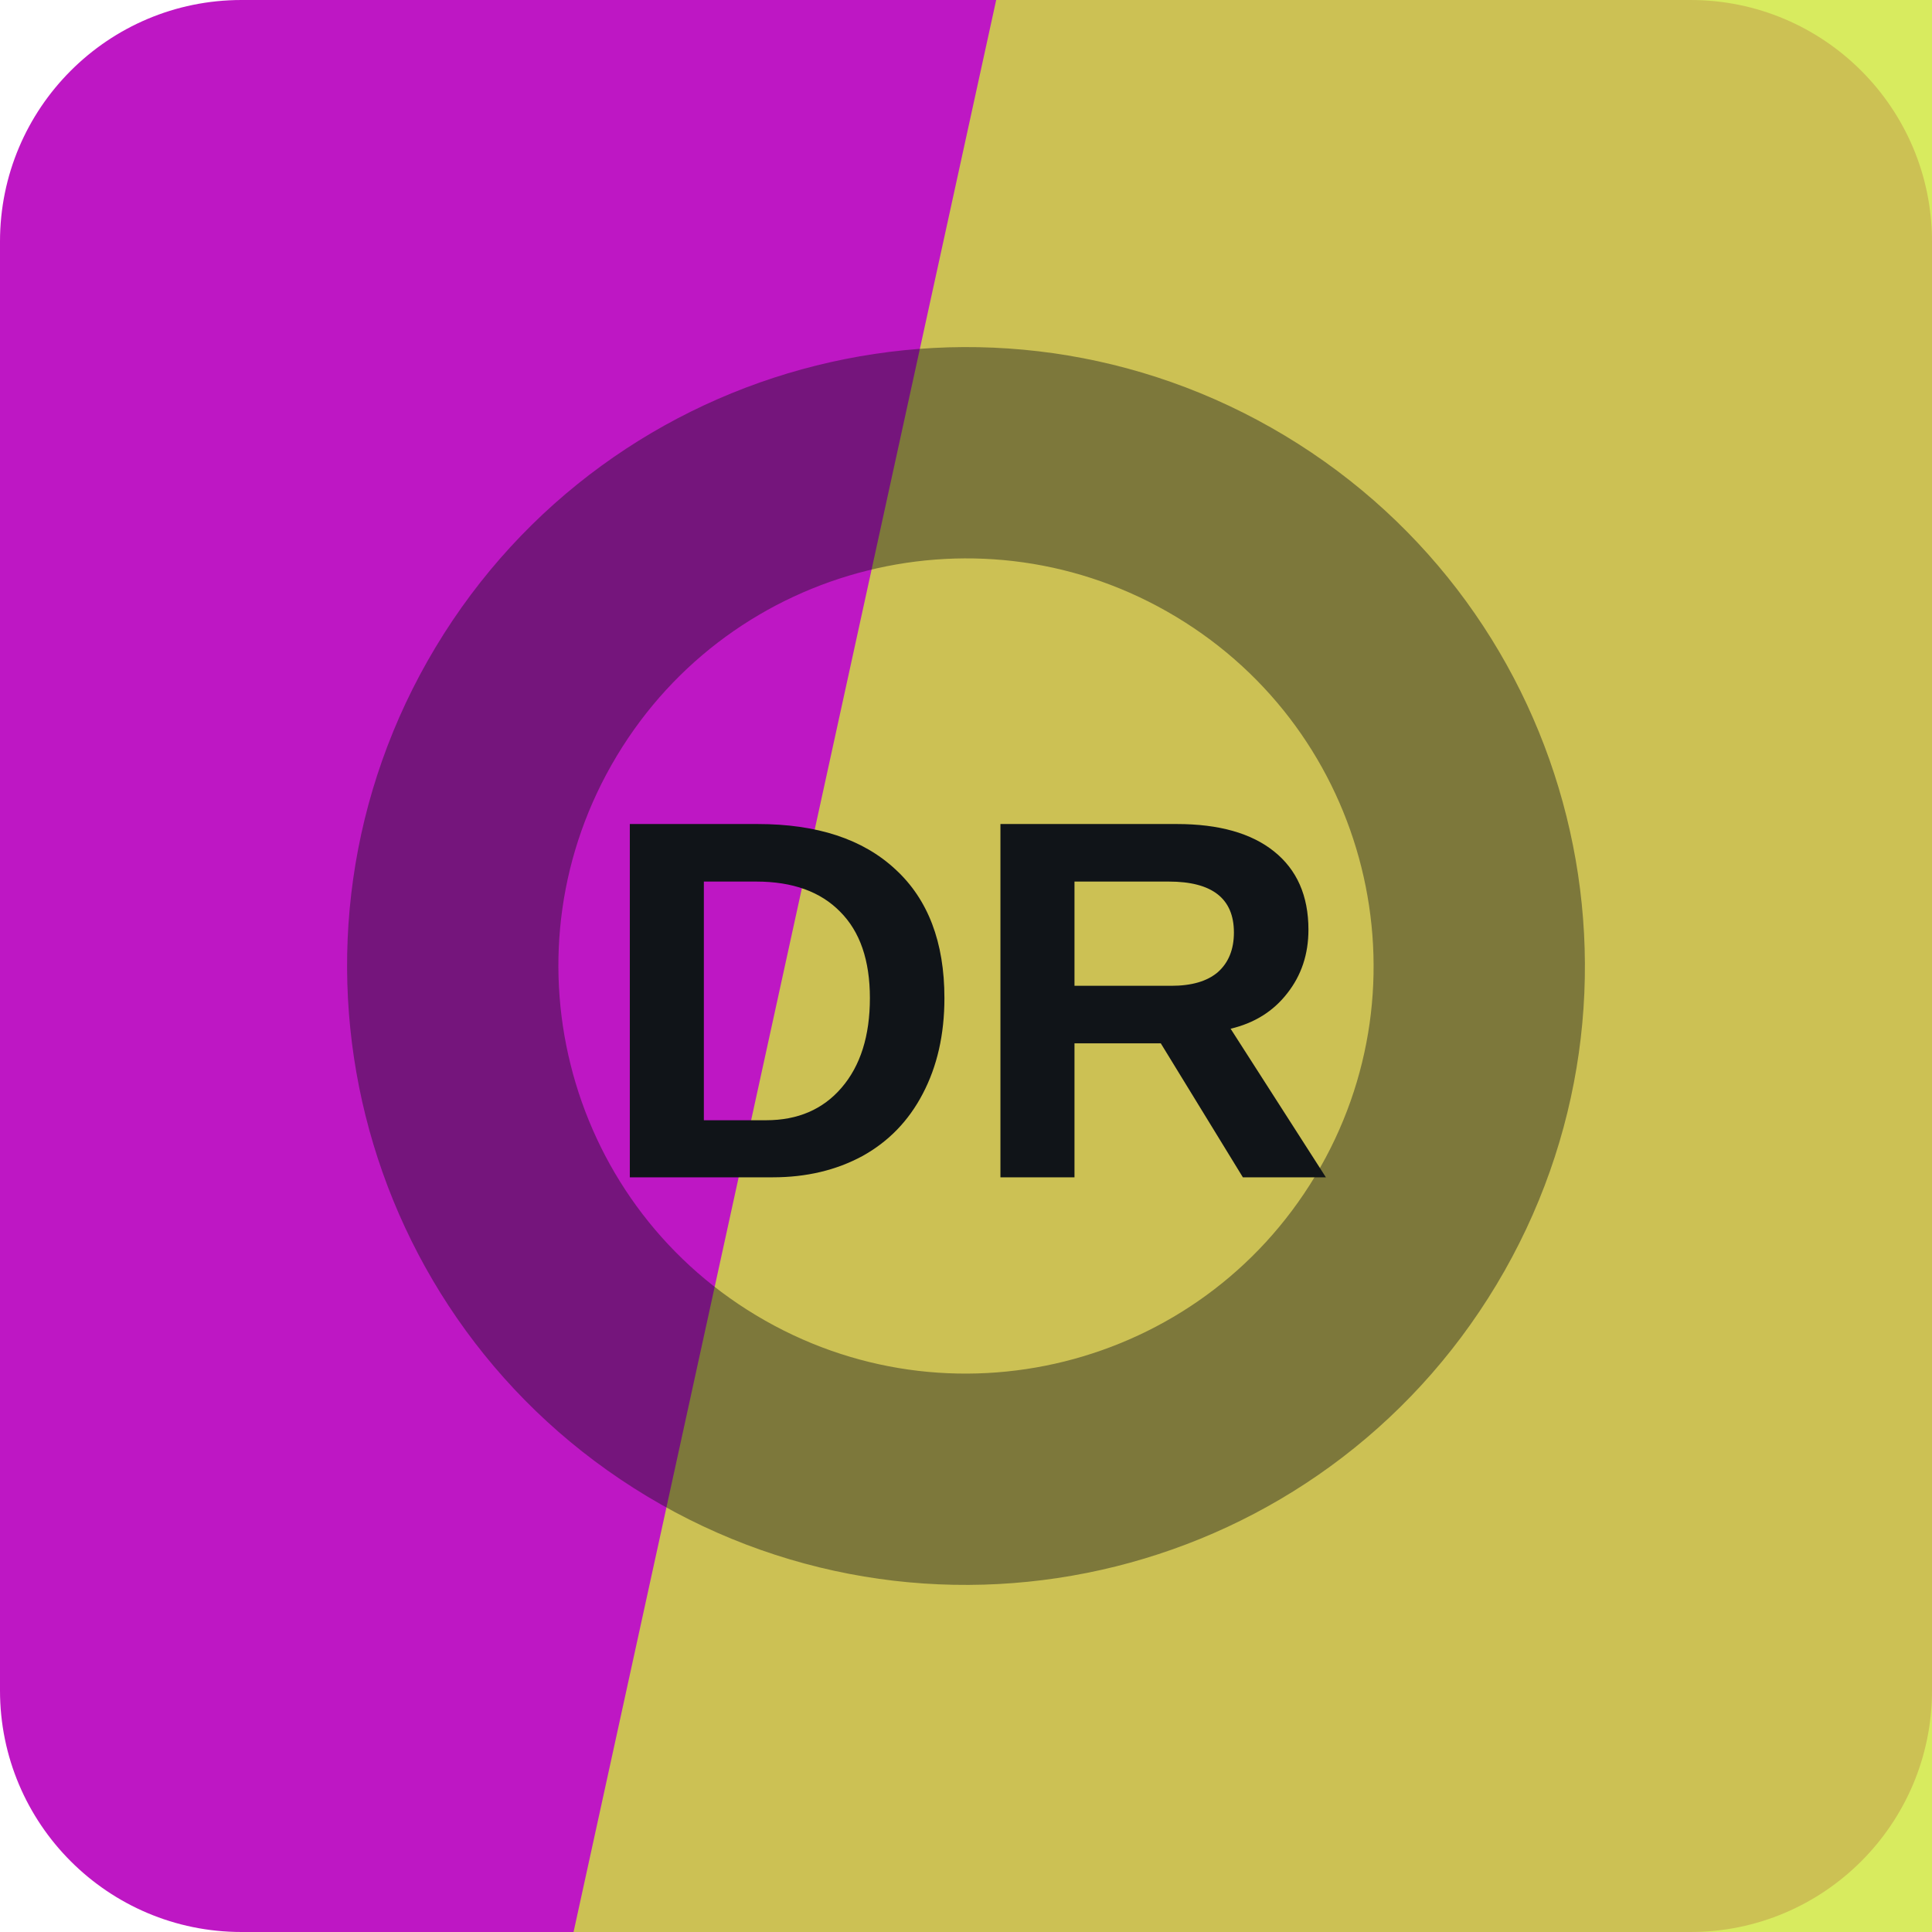
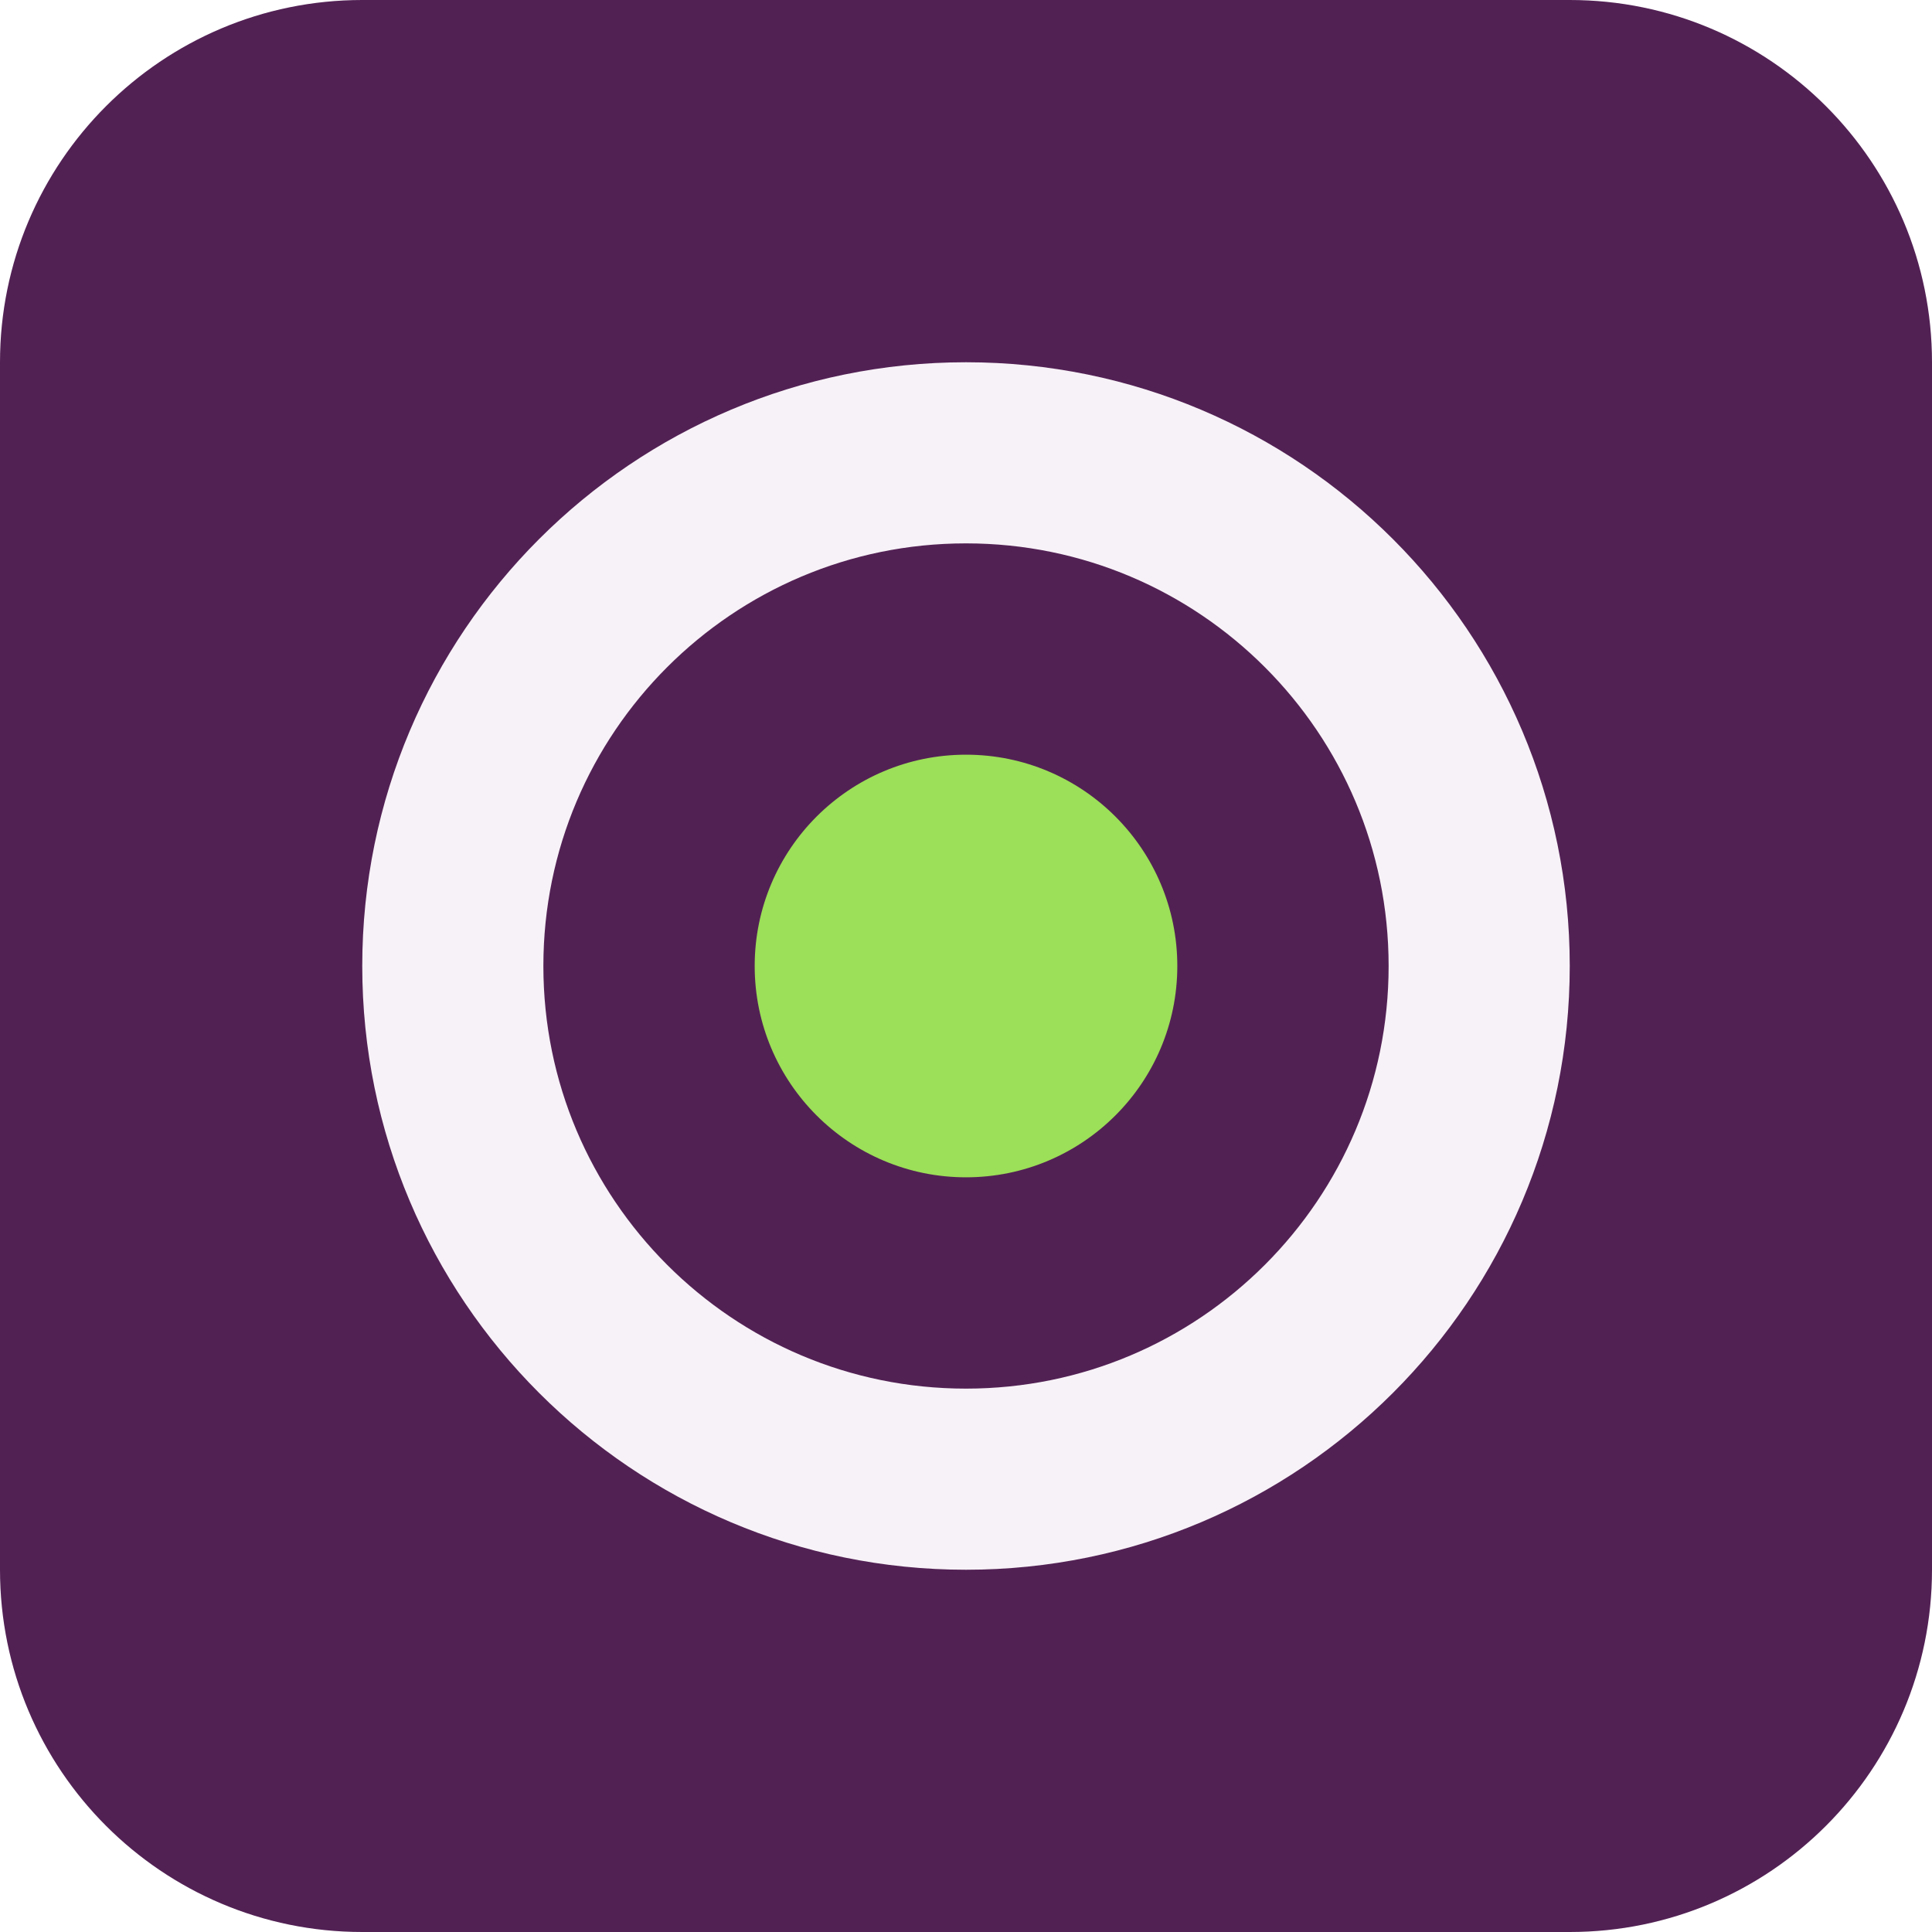
<svg xmlns="http://www.w3.org/2000/svg" width="64" height="64" viewBox="0 0 64 64" role="img">
-   <rect width="64" height="64" rx="8" fill="hsl(298 79% 43%)" />
-   <path d="M33 0h31v64H19Z" fill="hsl(68 78% 57%)" opacity="0.82" />
-   <g transform="rotate(121 32 32)" opacity="0.42">
-     <circle cx="32" cy="32" r="17" fill="none" stroke="#101418" stroke-width="7" />
+   <rect width="64" height="64" rx="12" fill="hsl(298 43% 23%)" />
+   <g transform="rotate(90 32 32)">
+     <circle cx="32" cy="32" r="17" fill="none" stroke="hsl(298 24% 96%)" stroke-width="6" />
+     <circle cx="32" cy="32" r="7" fill="hsl(90 68% 61%)" />
  </g>
-   <text x="32" y="39" text-anchor="middle" fill="#101418" font-family="Arial,Helvetica,sans-serif" font-size="17" font-weight="700" letter-spacing="0">DR</text>
</svg>
